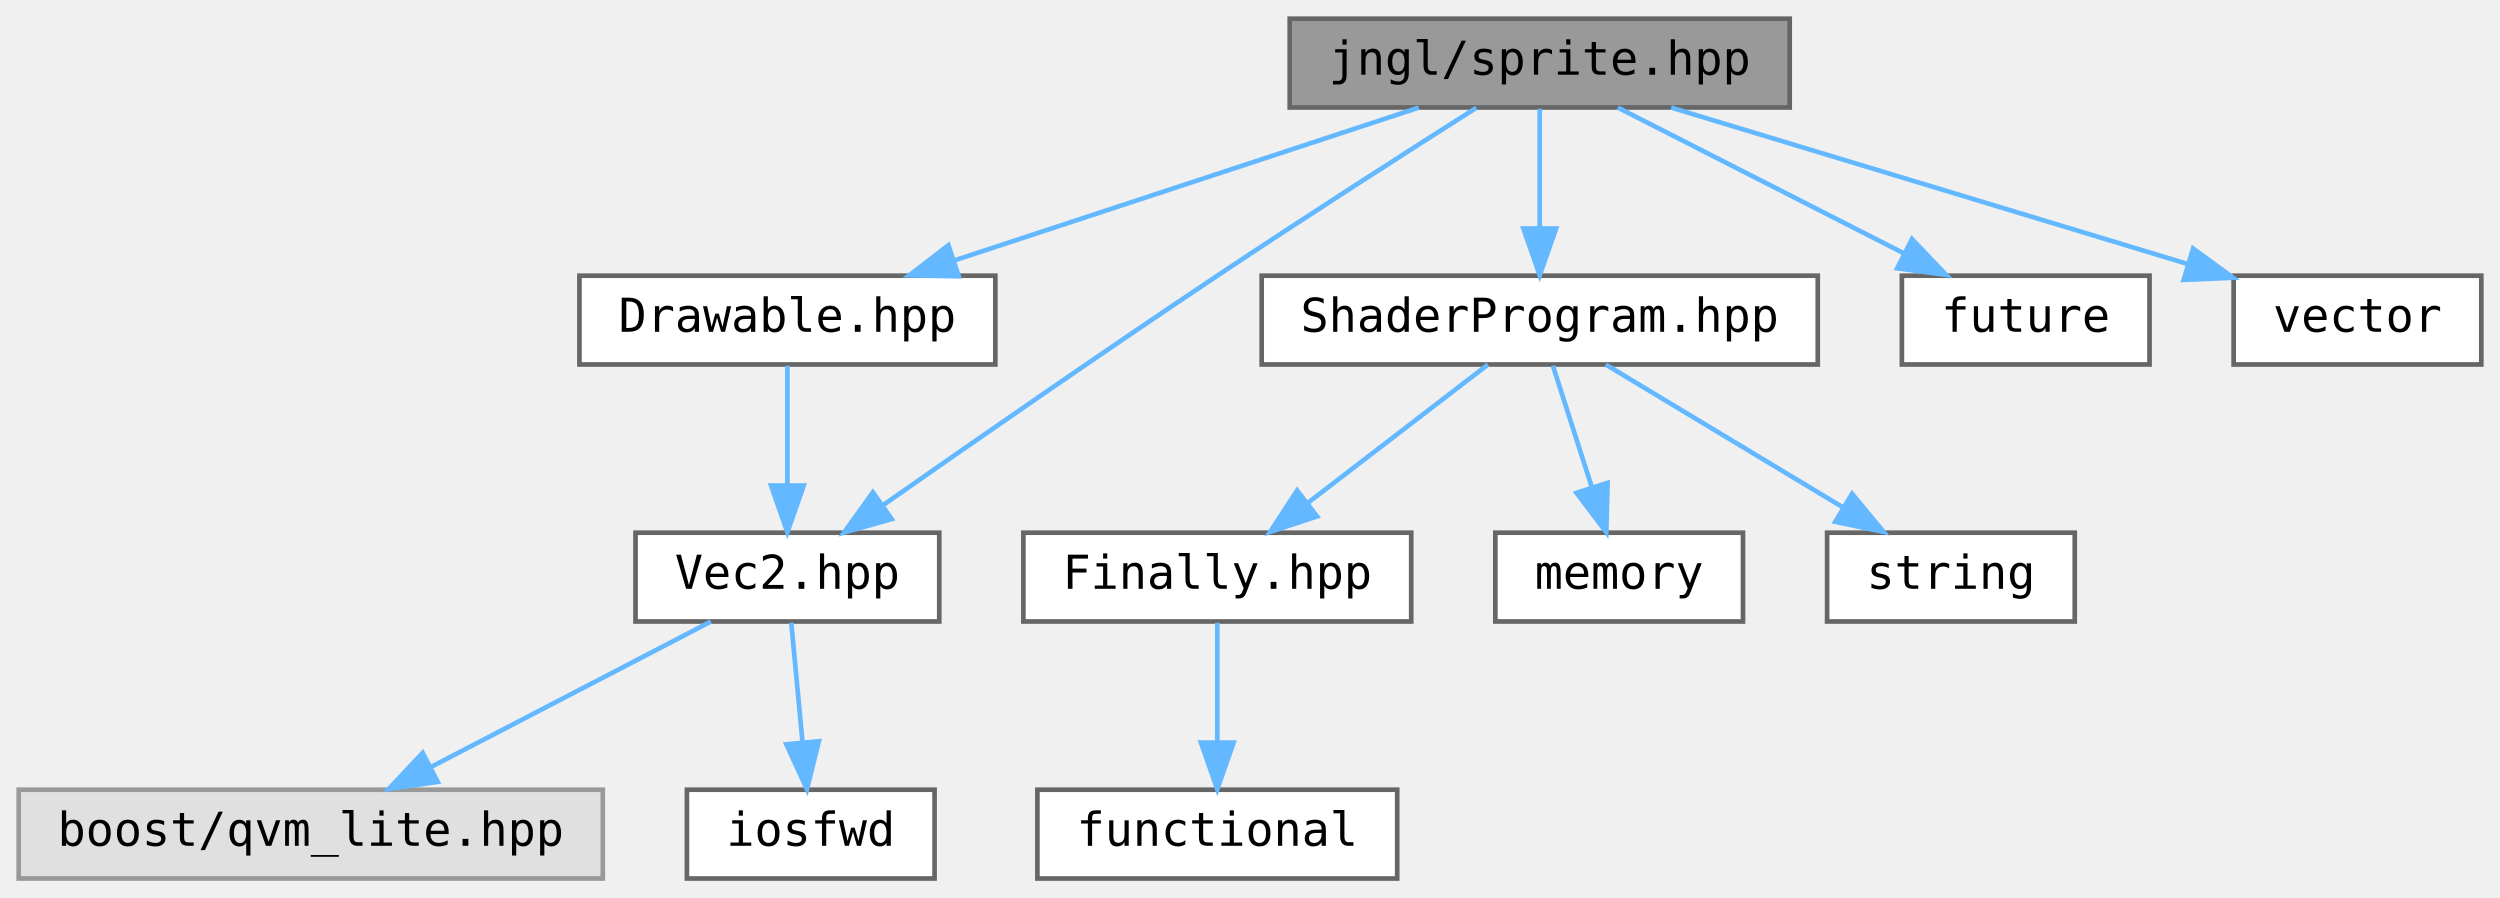
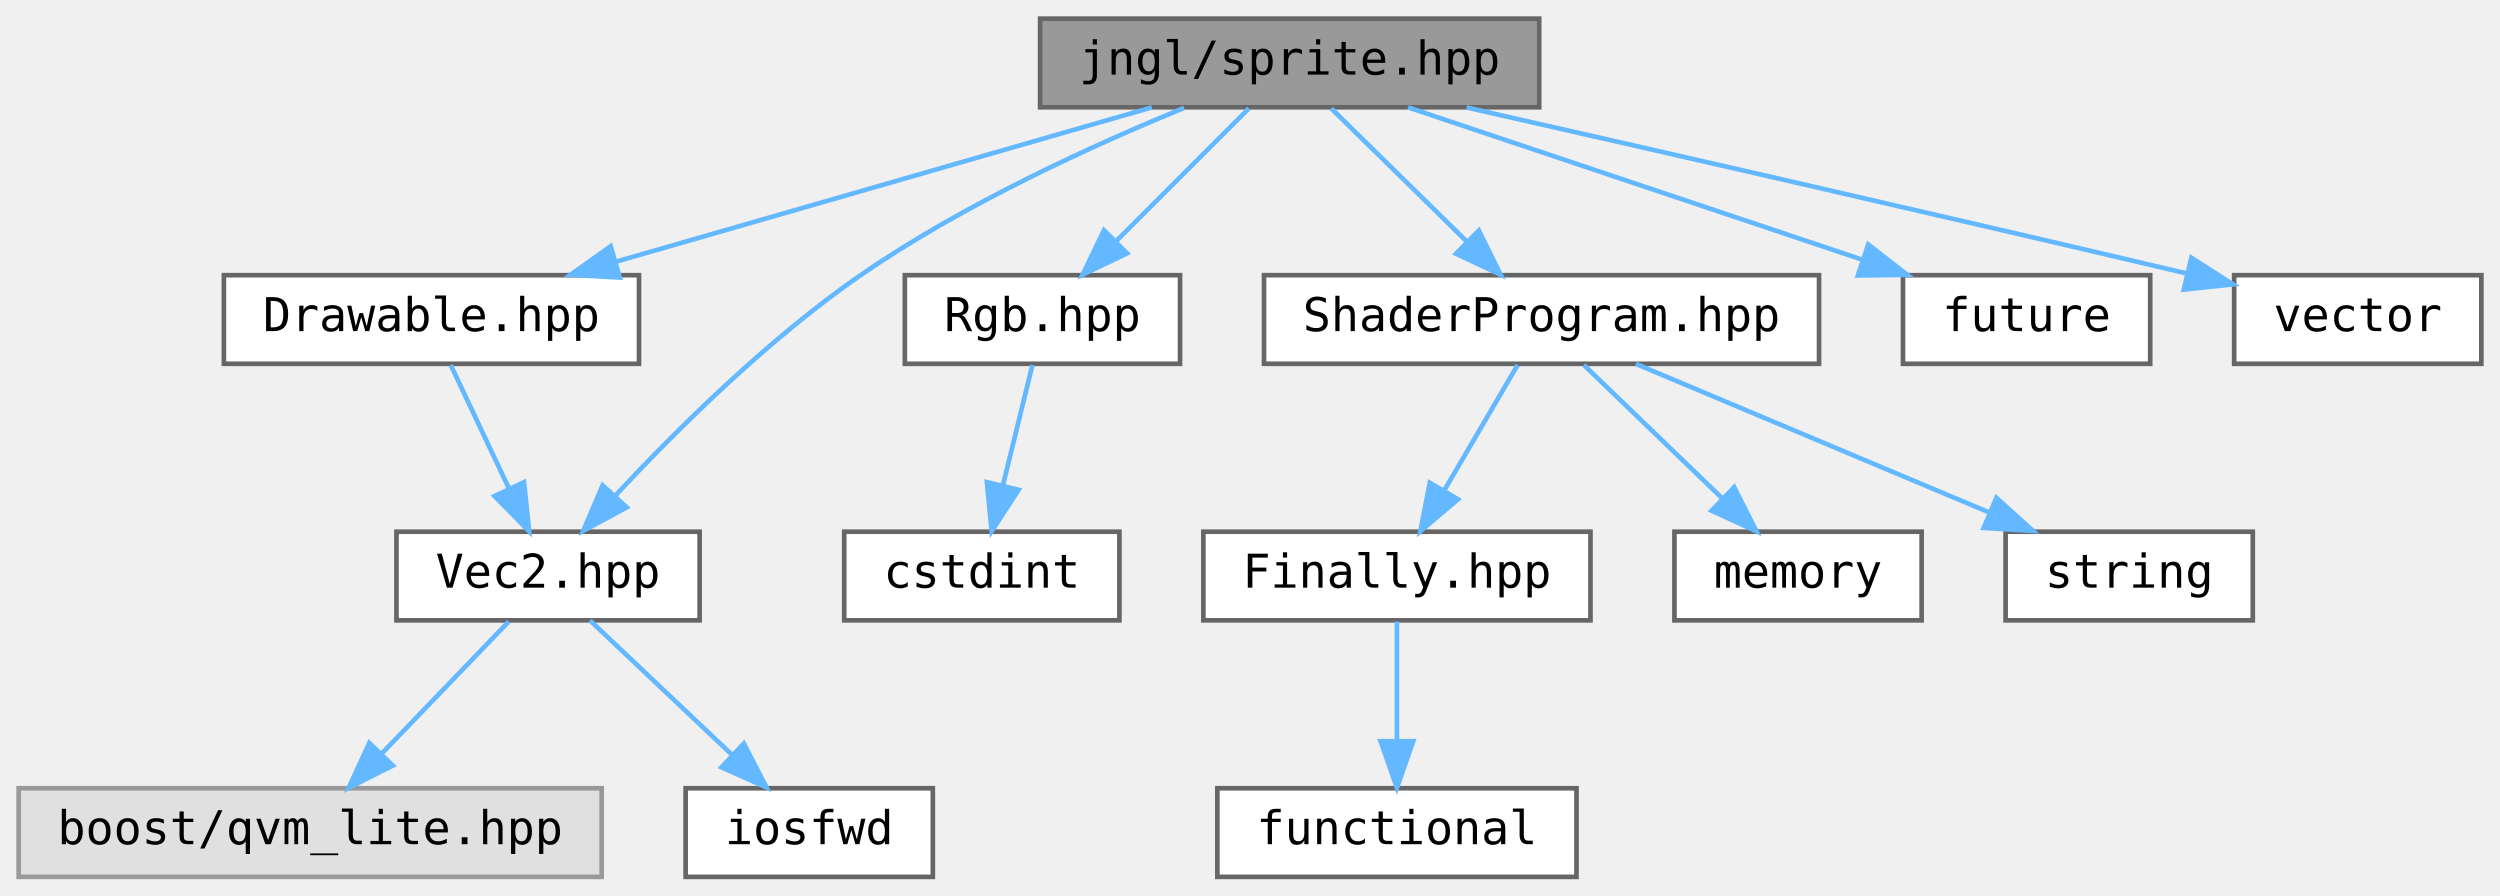
- <svg xmlns="http://www.w3.org/2000/svg" xmlns:xlink="http://www.w3.org/1999/xlink" width="535pt" height="192pt" viewBox="0.00 0.00 535.00 192.00">
+ <svg xmlns="http://www.w3.org/2000/svg" xmlns:xlink="http://www.w3.org/1999/xlink" width="536pt" height="192pt" viewBox="0.00 0.00 536.00 192.00">
  <g id="graph0" class="graph" transform="scale(1 1) rotate(0) translate(4 188)">
    <g id="node1" class="node">
      <g id="a_node1">
        <a xlink:title="Contains jngl::Sprite class and related functions.">
-           <polygon fill="#999999" stroke="#666666" points="379,-184 272,-184 272,-165 379,-165 379,-184" />
-           <text text-anchor="middle" x="325.5" y="-172" font-family="ui-monospace,monospace" font-size="10.00">jngl/sprite.hpp</text>
+           <polygon fill="#999999" stroke="#666666" points="326,-184 219,-184 219,-165 326,-165 326,-184" />
+           <text text-anchor="middle" x="272.5" y="-172" font-family="ui-monospace,monospace" font-size="10.00">jngl/sprite.hpp</text>
        </a>
      </g>
    </g>
    <g id="node2" class="node">
      <g id="a_node2">
        <a xlink:href="Drawable_8hpp.html" target="_top" xlink:title="Contains jngl::Drawable class.">
-           <polygon fill="white" stroke="#666666" points="209,-129 120,-129 120,-110 209,-110 209,-129" />
-           <text text-anchor="middle" x="164.5" y="-117" font-family="ui-monospace,monospace" font-size="10.00">Drawable.hpp</text>
+           <polygon fill="white" stroke="#666666" points="133,-129 44,-129 44,-110 133,-110 133,-129" />
+           <text text-anchor="middle" x="88.5" y="-117" font-family="ui-monospace,monospace" font-size="10.00">Drawable.hpp</text>
        </a>
      </g>
    </g>
    <g id="edge1" class="edge">
-       <path fill="none" stroke="#63b8ff" d="M299.63,-164.98C272.72,-156.13 230.38,-142.19 200.27,-132.28" />
-       <polygon fill="#63b8ff" stroke="#63b8ff" points="201.16,-128.88 190.57,-129.08 198.97,-135.53 201.16,-128.88" />
+       <path fill="none" stroke="#63b8ff" d="M242.94,-164.98C211.78,-156.01 162.53,-141.82 128.04,-131.89" />
+       <polygon fill="#63b8ff" stroke="#63b8ff" points="128.87,-128.49 118.29,-129.08 126.93,-135.21 128.87,-128.49" />
    </g>
    <g id="node3" class="node">
      <g id="a_node3">
        <a xlink:href="Vec2_8hpp.html" target="_top" xlink:title="Contains jngl::Vec2 class.">
-           <polygon fill="white" stroke="#666666" points="197,-74 132,-74 132,-55 197,-55 197,-74" />
-           <text text-anchor="middle" x="164.5" y="-62" font-family="ui-monospace,monospace" font-size="10.00">Vec2.hpp</text>
+           <polygon fill="white" stroke="#666666" points="146,-74 81,-74 81,-55 146,-55 146,-74" />
+           <text text-anchor="middle" x="113.5" y="-62" font-family="ui-monospace,monospace" font-size="10.00">Vec2.hpp</text>
        </a>
      </g>
    </g>
-     <g id="edge10" class="edge">
-       <path fill="none" stroke="#63b8ff" d="M311.93,-164.93C297.96,-156.06 275.59,-141.74 256.5,-129 231.67,-112.43 203.46,-92.84 184.9,-79.85" />
-       <polygon fill="#63b8ff" stroke="#63b8ff" points="186.82,-76.92 176.62,-74.04 182.8,-82.65 186.82,-76.92" />
+     <g id="edge12" class="edge">
+       <path fill="none" stroke="#63b8ff" d="M249.89,-164.87C230.59,-156.97 202.54,-144.23 180.5,-129 160.63,-115.27 140.93,-95.7 128.09,-81.92" />
+       <polygon fill="#63b8ff" stroke="#63b8ff" points="130.37,-79.22 121.04,-74.19 125.2,-83.94 130.37,-79.22" />
    </g>
    <g id="node6" class="node">
      <g id="a_node6">
-         <a xlink:href="ShaderProgram_8hpp.html" target="_top" xlink:title="Contains jngl::ShaderProgram class.">
-           <polygon fill="white" stroke="#666666" points="385,-129 266,-129 266,-110 385,-110 385,-129" />
-           <text text-anchor="middle" x="325.5" y="-117" font-family="ui-monospace,monospace" font-size="10.00">ShaderProgram.hpp</text>
+         <a xlink:href="Rgb_8hpp.html" target="_top" xlink:title="Contains jngl::Rgb class.">
+           <polygon fill="white" stroke="#666666" points="249,-129 190,-129 190,-110 249,-110 249,-129" />
+           <text text-anchor="middle" x="219.5" y="-117" font-family="ui-monospace,monospace" font-size="10.00">Rgb.hpp</text>
        </a>
      </g>
    </g>
    <g id="edge5" class="edge">
-       <path fill="none" stroke="#63b8ff" d="M325.5,-164.75C325.5,-157.8 325.5,-147.85 325.5,-139.13" />
-       <polygon fill="#63b8ff" stroke="#63b8ff" points="329,-139.09 325.5,-129.09 322,-139.09 329,-139.09" />
+       <path fill="none" stroke="#63b8ff" d="M263.75,-164.75C256.03,-157.03 244.6,-145.6 235.28,-136.28" />
+       <polygon fill="#63b8ff" stroke="#63b8ff" points="237.64,-133.69 228.09,-129.09 232.69,-138.64 237.64,-133.69" />
    </g>
-     <g id="node11" class="node">
-       <g id="a_node11">
-         <a target="_parent" xlink:href="http://en.cppreference.com/w/cpp/header/future.html" xlink:title=" ">
-           <polygon fill="white" stroke="#666666" points="456,-129 403,-129 403,-110 456,-110 456,-129" />
-           <text text-anchor="middle" x="429.5" y="-117" font-family="ui-monospace,monospace" font-size="10.00">future</text>
+     <g id="node8" class="node">
+       <g id="a_node8">
+         <a xlink:href="ShaderProgram_8hpp.html" target="_top" xlink:title="Contains jngl::ShaderProgram class.">
+           <polygon fill="white" stroke="#666666" points="386,-129 267,-129 267,-110 386,-110 386,-129" />
+           <text text-anchor="middle" x="326.5" y="-117" font-family="ui-monospace,monospace" font-size="10.00">ShaderProgram.hpp</text>
        </a>
      </g>
    </g>
-     <g id="edge11" class="edge">
-       <path fill="none" stroke="#63b8ff" d="M342.21,-164.98C358.71,-156.57 384.2,-143.59 403.38,-133.81" />
-       <polygon fill="#63b8ff" stroke="#63b8ff" points="405.17,-136.83 412.49,-129.17 401.99,-130.59 405.17,-136.83" />
+     <g id="edge7" class="edge">
+       <path fill="none" stroke="#63b8ff" d="M281.42,-164.75C289.28,-157.03 300.93,-145.6 310.42,-136.28" />
+       <polygon fill="#63b8ff" stroke="#63b8ff" points="313.06,-138.59 317.75,-129.09 308.16,-133.6 313.06,-138.59" />
    </g>
-     <g id="node12" class="node">
-       <g id="a_node12">
-         <a target="_parent" xlink:href="http://en.cppreference.com/w/cpp/header/vector.html" xlink:title=" ">
-           <polygon fill="white" stroke="#666666" points="527,-129 474,-129 474,-110 527,-110 527,-129" />
-           <text text-anchor="middle" x="500.5" y="-117" font-family="ui-monospace,monospace" font-size="10.00">vector</text>
+     <g id="node13" class="node">
+       <g id="a_node13">
+         <a target="_parent" xlink:href="http://en.cppreference.com/w/cpp/header/future.html" xlink:title=" ">
+           <polygon fill="white" stroke="#666666" points="457,-129 404,-129 404,-110 457,-110 457,-129" />
+           <text text-anchor="middle" x="430.5" y="-117" font-family="ui-monospace,monospace" font-size="10.00">future</text>
        </a>
      </g>
    </g>
-     <g id="edge12" class="edge">
-       <path fill="none" stroke="#63b8ff" d="M353.62,-164.98C383.65,-155.89 431.36,-141.44 464.21,-131.49" />
-       <polygon fill="#63b8ff" stroke="#63b8ff" points="465.33,-134.81 473.89,-128.56 463.3,-128.11 465.33,-134.81" />
+     <g id="edge13" class="edge">
+       <path fill="none" stroke="#63b8ff" d="M297.89,-164.98C324.3,-156.13 365.85,-142.19 395.39,-132.28" />
+       <polygon fill="#63b8ff" stroke="#63b8ff" points="396.55,-135.58 404.92,-129.08 394.32,-128.94 396.55,-135.58" />
+     </g>
+     <g id="node14" class="node">
+       <g id="a_node14">
+         <a target="_parent" xlink:href="http://en.cppreference.com/w/cpp/header/vector.html" xlink:title=" ">
+           <polygon fill="white" stroke="#666666" points="528,-129 475,-129 475,-110 528,-110 528,-129" />
+           <text text-anchor="middle" x="501.5" y="-117" font-family="ui-monospace,monospace" font-size="10.00">vector</text>
+         </a>
+       </g>
+     </g>
+     <g id="edge14" class="edge">
+       <path fill="none" stroke="#63b8ff" d="M310.45,-164.95C347.52,-156.56 405.8,-143.28 464.88,-129.36" />
+       <polygon fill="#63b8ff" stroke="#63b8ff" points="465.83,-132.74 474.76,-127.03 464.22,-125.92 465.83,-132.74" />
    </g>
    <g id="edge2" class="edge">
-       <path fill="none" stroke="#63b8ff" d="M164.5,-109.75C164.5,-102.8 164.5,-92.85 164.5,-84.13" />
-       <polygon fill="#63b8ff" stroke="#63b8ff" points="168,-84.09 164.5,-74.09 161,-84.09 168,-84.09" />
+       <path fill="none" stroke="#63b8ff" d="M92.63,-109.75C96.01,-102.57 100.92,-92.18 105.12,-83.27" />
+       <polygon fill="#63b8ff" stroke="#63b8ff" points="108.35,-84.63 109.45,-74.09 102.02,-81.64 108.35,-84.63" />
    </g>
    <g id="node4" class="node">
      <g id="a_node4">
        <a xlink:title=" ">
          <polygon fill="#e0e0e0" stroke="#999999" points="125,-19 0,-19 0,0 125,0 125,-19" />
          <text text-anchor="middle" x="62.5" y="-7" font-family="ui-monospace,monospace" font-size="10.00">boost/qvm_lite.hpp</text>
        </a>
      </g>
    </g>
    <g id="edge3" class="edge">
-       <path fill="none" stroke="#63b8ff" d="M148.11,-54.98C131.93,-46.57 106.93,-33.59 88.12,-23.81" />
-       <polygon fill="#63b8ff" stroke="#63b8ff" points="89.67,-20.68 79.19,-19.17 86.45,-26.89 89.67,-20.68" />
+       <path fill="none" stroke="#63b8ff" d="M105.08,-54.75C97.73,-47.11 86.87,-35.82 77.96,-26.56" />
+       <polygon fill="#63b8ff" stroke="#63b8ff" points="80.22,-23.87 70.76,-19.09 75.18,-28.72 80.22,-23.87" />
    </g>
    <g id="node5" class="node">
      <g id="a_node5">
        <a target="_parent" xlink:href="http://en.cppreference.com/w/cpp/header/iosfwd.html" xlink:title=" ">
          <polygon fill="white" stroke="#666666" points="196,-19 143,-19 143,0 196,0 196,-19" />
          <text text-anchor="middle" x="169.5" y="-7" font-family="ui-monospace,monospace" font-size="10.00">iosfwd</text>
        </a>
      </g>
    </g>
    <g id="edge4" class="edge">
-       <path fill="none" stroke="#63b8ff" d="M165.33,-54.75C165.98,-47.8 166.92,-37.85 167.74,-29.13" />
-       <polygon fill="#63b8ff" stroke="#63b8ff" points="171.23,-29.37 168.69,-19.09 164.27,-28.72 171.23,-29.37" />
+       <path fill="none" stroke="#63b8ff" d="M122.5,-54.98C130.69,-47.23 143.01,-35.58 152.97,-26.14" />
+       <polygon fill="#63b8ff" stroke="#63b8ff" points="155.48,-28.59 160.34,-19.17 150.67,-23.5 155.48,-28.59" />
    </g>
    <g id="node7" class="node">
      <g id="a_node7">
-         <a xlink:href="Finally_8hpp.html" target="_top" xlink:title="Contains jngl::Finally class.">
-           <polygon fill="white" stroke="#666666" points="298,-74 215,-74 215,-55 298,-55 298,-74" />
-           <text text-anchor="middle" x="256.5" y="-62" font-family="ui-monospace,monospace" font-size="10.00">Finally.hpp</text>
+         <a target="_parent" xlink:href="http://en.cppreference.com/w/cpp/header/cstdint.html" xlink:title=" ">
+           <polygon fill="white" stroke="#666666" points="236,-74 177,-74 177,-55 236,-55 236,-74" />
+           <text text-anchor="middle" x="206.5" y="-62" font-family="ui-monospace,monospace" font-size="10.00">cstdint</text>
        </a>
      </g>
    </g>
    <g id="edge6" class="edge">
-       <path fill="none" stroke="#63b8ff" d="M314.41,-109.98C304.01,-102 288.24,-89.88 275.78,-80.31" />
-       <polygon fill="#63b8ff" stroke="#63b8ff" points="277.85,-77.49 267.79,-74.17 273.59,-83.04 277.85,-77.49" />
+       <path fill="none" stroke="#63b8ff" d="M217.35,-109.75C215.63,-102.72 213.15,-92.62 211,-83.84" />
+       <polygon fill="#63b8ff" stroke="#63b8ff" points="214.39,-82.97 208.61,-74.09 207.59,-84.63 214.39,-82.97" />
    </g>
    <g id="node9" class="node">
      <g id="a_node9">
-         <a target="_parent" xlink:href="http://en.cppreference.com/w/cpp/header/memory.html" xlink:title=" ">
-           <polygon fill="white" stroke="#666666" points="369,-74 316,-74 316,-55 369,-55 369,-74" />
-           <text text-anchor="middle" x="342.5" y="-62" font-family="ui-monospace,monospace" font-size="10.00">memory</text>
+         <a xlink:href="Finally_8hpp.html" target="_top" xlink:title="Contains jngl::Finally class.">
+           <polygon fill="white" stroke="#666666" points="337,-74 254,-74 254,-55 337,-55 337,-74" />
+           <text text-anchor="middle" x="295.5" y="-62" font-family="ui-monospace,monospace" font-size="10.00">Finally.hpp</text>
        </a>
      </g>
    </g>
    <g id="edge8" class="edge">
-       <path fill="none" stroke="#63b8ff" d="M328.31,-109.75C330.56,-102.72 333.8,-92.62 336.62,-83.84" />
-       <polygon fill="#63b8ff" stroke="#63b8ff" points="340.02,-84.68 339.75,-74.09 333.36,-82.54 340.02,-84.68" />
+       <path fill="none" stroke="#63b8ff" d="M321.38,-109.75C317.14,-102.49 310.97,-91.95 305.72,-82.98" />
+       <polygon fill="#63b8ff" stroke="#63b8ff" points="308.59,-80.95 300.52,-74.09 302.55,-84.49 308.59,-80.95" />
+     </g>
+     <g id="node11" class="node">
+       <g id="a_node11">
+         <a target="_parent" xlink:href="http://en.cppreference.com/w/cpp/header/memory.html" xlink:title=" ">
+           <polygon fill="white" stroke="#666666" points="408,-74 355,-74 355,-55 408,-55 408,-74" />
+           <text text-anchor="middle" x="381.5" y="-62" font-family="ui-monospace,monospace" font-size="10.00">memory</text>
+         </a>
+       </g>
+     </g>
+     <g id="edge10" class="edge">
+       <path fill="none" stroke="#63b8ff" d="M335.58,-109.75C343.59,-102.03 355.46,-90.6 365.12,-81.28" />
+       <polygon fill="#63b8ff" stroke="#63b8ff" points="367.81,-83.55 372.59,-74.09 362.96,-78.51 367.81,-83.55" />
+     </g>
+     <g id="node12" class="node">
+       <g id="a_node12">
+         <a target="_parent" xlink:href="http://en.cppreference.com/w/cpp/header/string.html" xlink:title=" ">
+           <polygon fill="white" stroke="#666666" points="479,-74 426,-74 426,-55 479,-55 479,-74" />
+           <text text-anchor="middle" x="452.5" y="-62" font-family="ui-monospace,monospace" font-size="10.00">string</text>
+         </a>
+       </g>
+     </g>
+     <g id="edge11" class="edge">
+       <path fill="none" stroke="#63b8ff" d="M346.74,-109.98C367.2,-101.38 399.03,-87.99 422.43,-78.15" />
+       <polygon fill="#63b8ff" stroke="#63b8ff" points="424.03,-81.27 431.89,-74.17 421.31,-74.82 424.03,-81.27" />
    </g>
    <g id="node10" class="node">
      <g id="a_node10">
-         <a target="_parent" xlink:href="http://en.cppreference.com/w/cpp/header/string.html" xlink:title=" ">
-           <polygon fill="white" stroke="#666666" points="440,-74 387,-74 387,-55 440,-55 440,-74" />
-           <text text-anchor="middle" x="413.5" y="-62" font-family="ui-monospace,monospace" font-size="10.00">string</text>
+         <a target="_parent" xlink:href="http://en.cppreference.com/w/cpp/header/functional.html" xlink:title=" ">
+           <polygon fill="white" stroke="#666666" points="334,-19 257,-19 257,0 334,0 334,-19" />
+           <text text-anchor="middle" x="295.5" y="-7" font-family="ui-monospace,monospace" font-size="10.00">functional</text>
        </a>
      </g>
    </g>
    <g id="edge9" class="edge">
-       <path fill="none" stroke="#63b8ff" d="M339.64,-109.98C353.29,-101.77 374.19,-89.18 390.28,-79.49" />
-       <polygon fill="#63b8ff" stroke="#63b8ff" points="392.34,-82.33 399.1,-74.17 388.73,-76.33 392.34,-82.33" />
-     </g>
-     <g id="node8" class="node">
-       <g id="a_node8">
-         <a target="_parent" xlink:href="http://en.cppreference.com/w/cpp/header/functional.html" xlink:title=" ">
-           <polygon fill="white" stroke="#666666" points="295,-19 218,-19 218,0 295,0 295,-19" />
-           <text text-anchor="middle" x="256.5" y="-7" font-family="ui-monospace,monospace" font-size="10.00">functional</text>
-         </a>
-       </g>
-     </g>
-     <g id="edge7" class="edge">
-       <path fill="none" stroke="#63b8ff" d="M256.5,-54.75C256.5,-47.8 256.5,-37.85 256.5,-29.13" />
-       <polygon fill="#63b8ff" stroke="#63b8ff" points="260,-29.09 256.5,-19.09 253,-29.09 260,-29.09" />
+       <path fill="none" stroke="#63b8ff" d="M295.5,-54.75C295.5,-47.8 295.5,-37.85 295.5,-29.13" />
+       <polygon fill="#63b8ff" stroke="#63b8ff" points="299,-29.09 295.5,-19.09 292,-29.09 299,-29.09" />
    </g>
  </g>
</svg>
